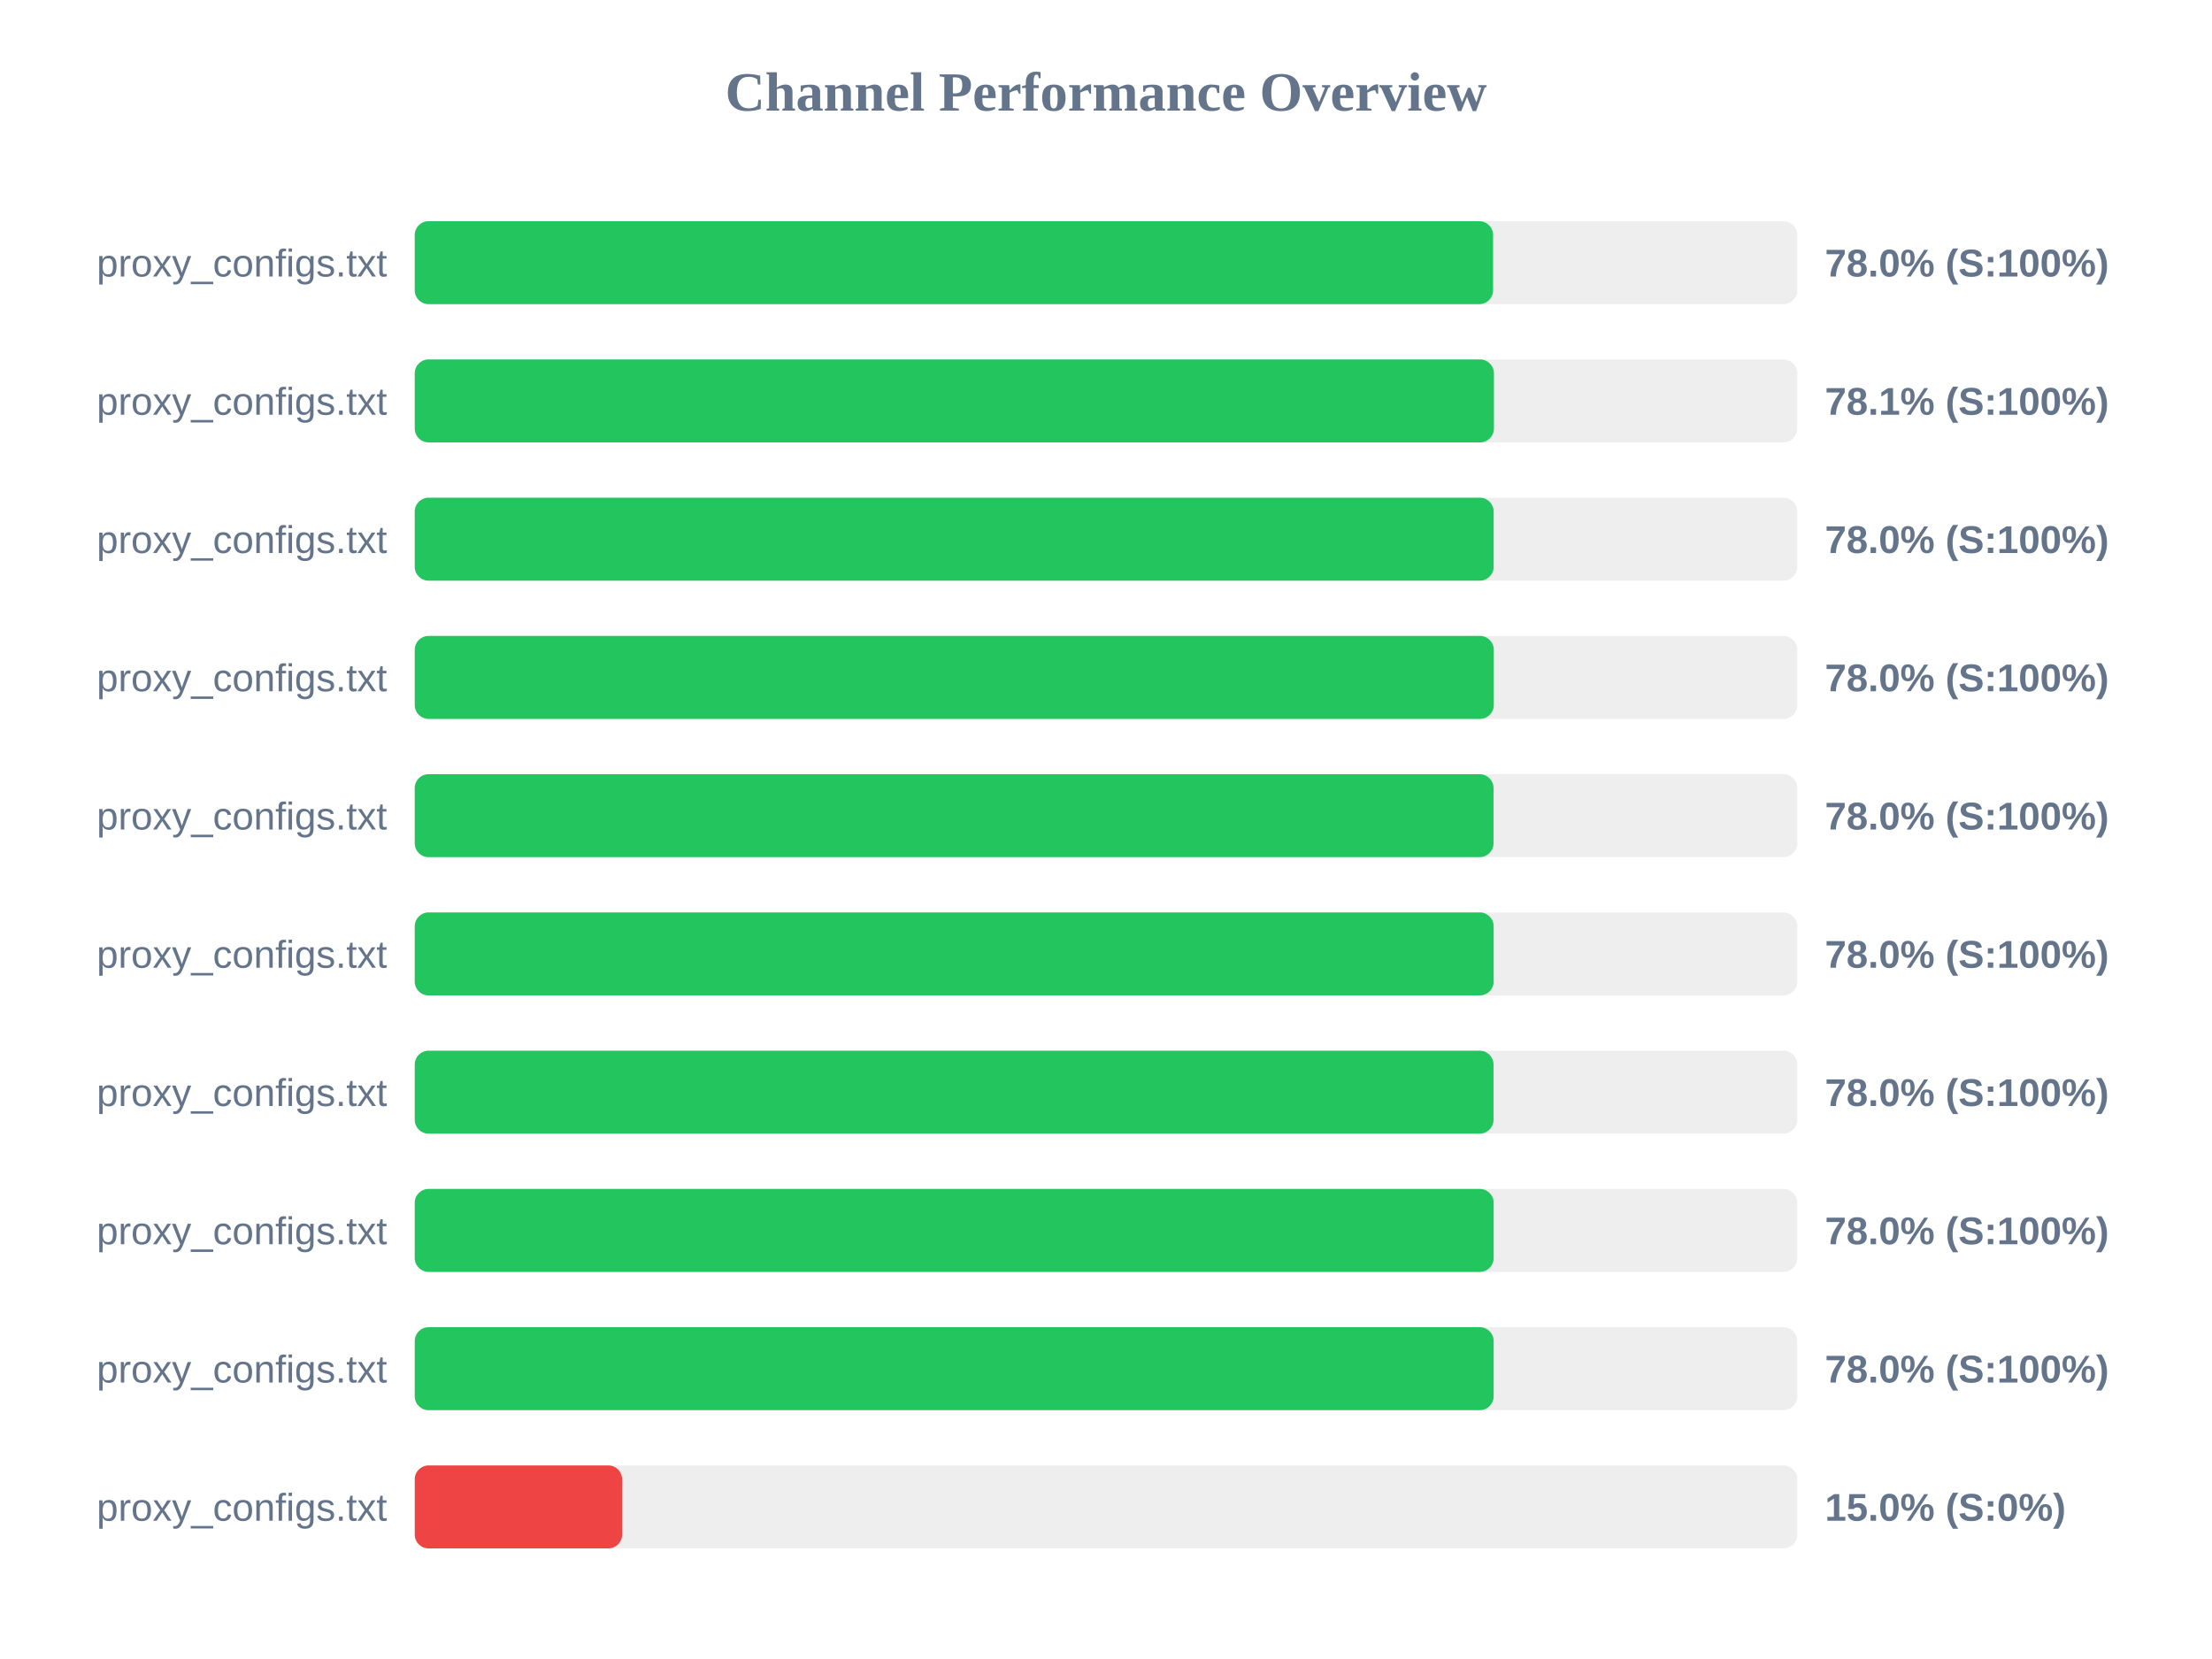
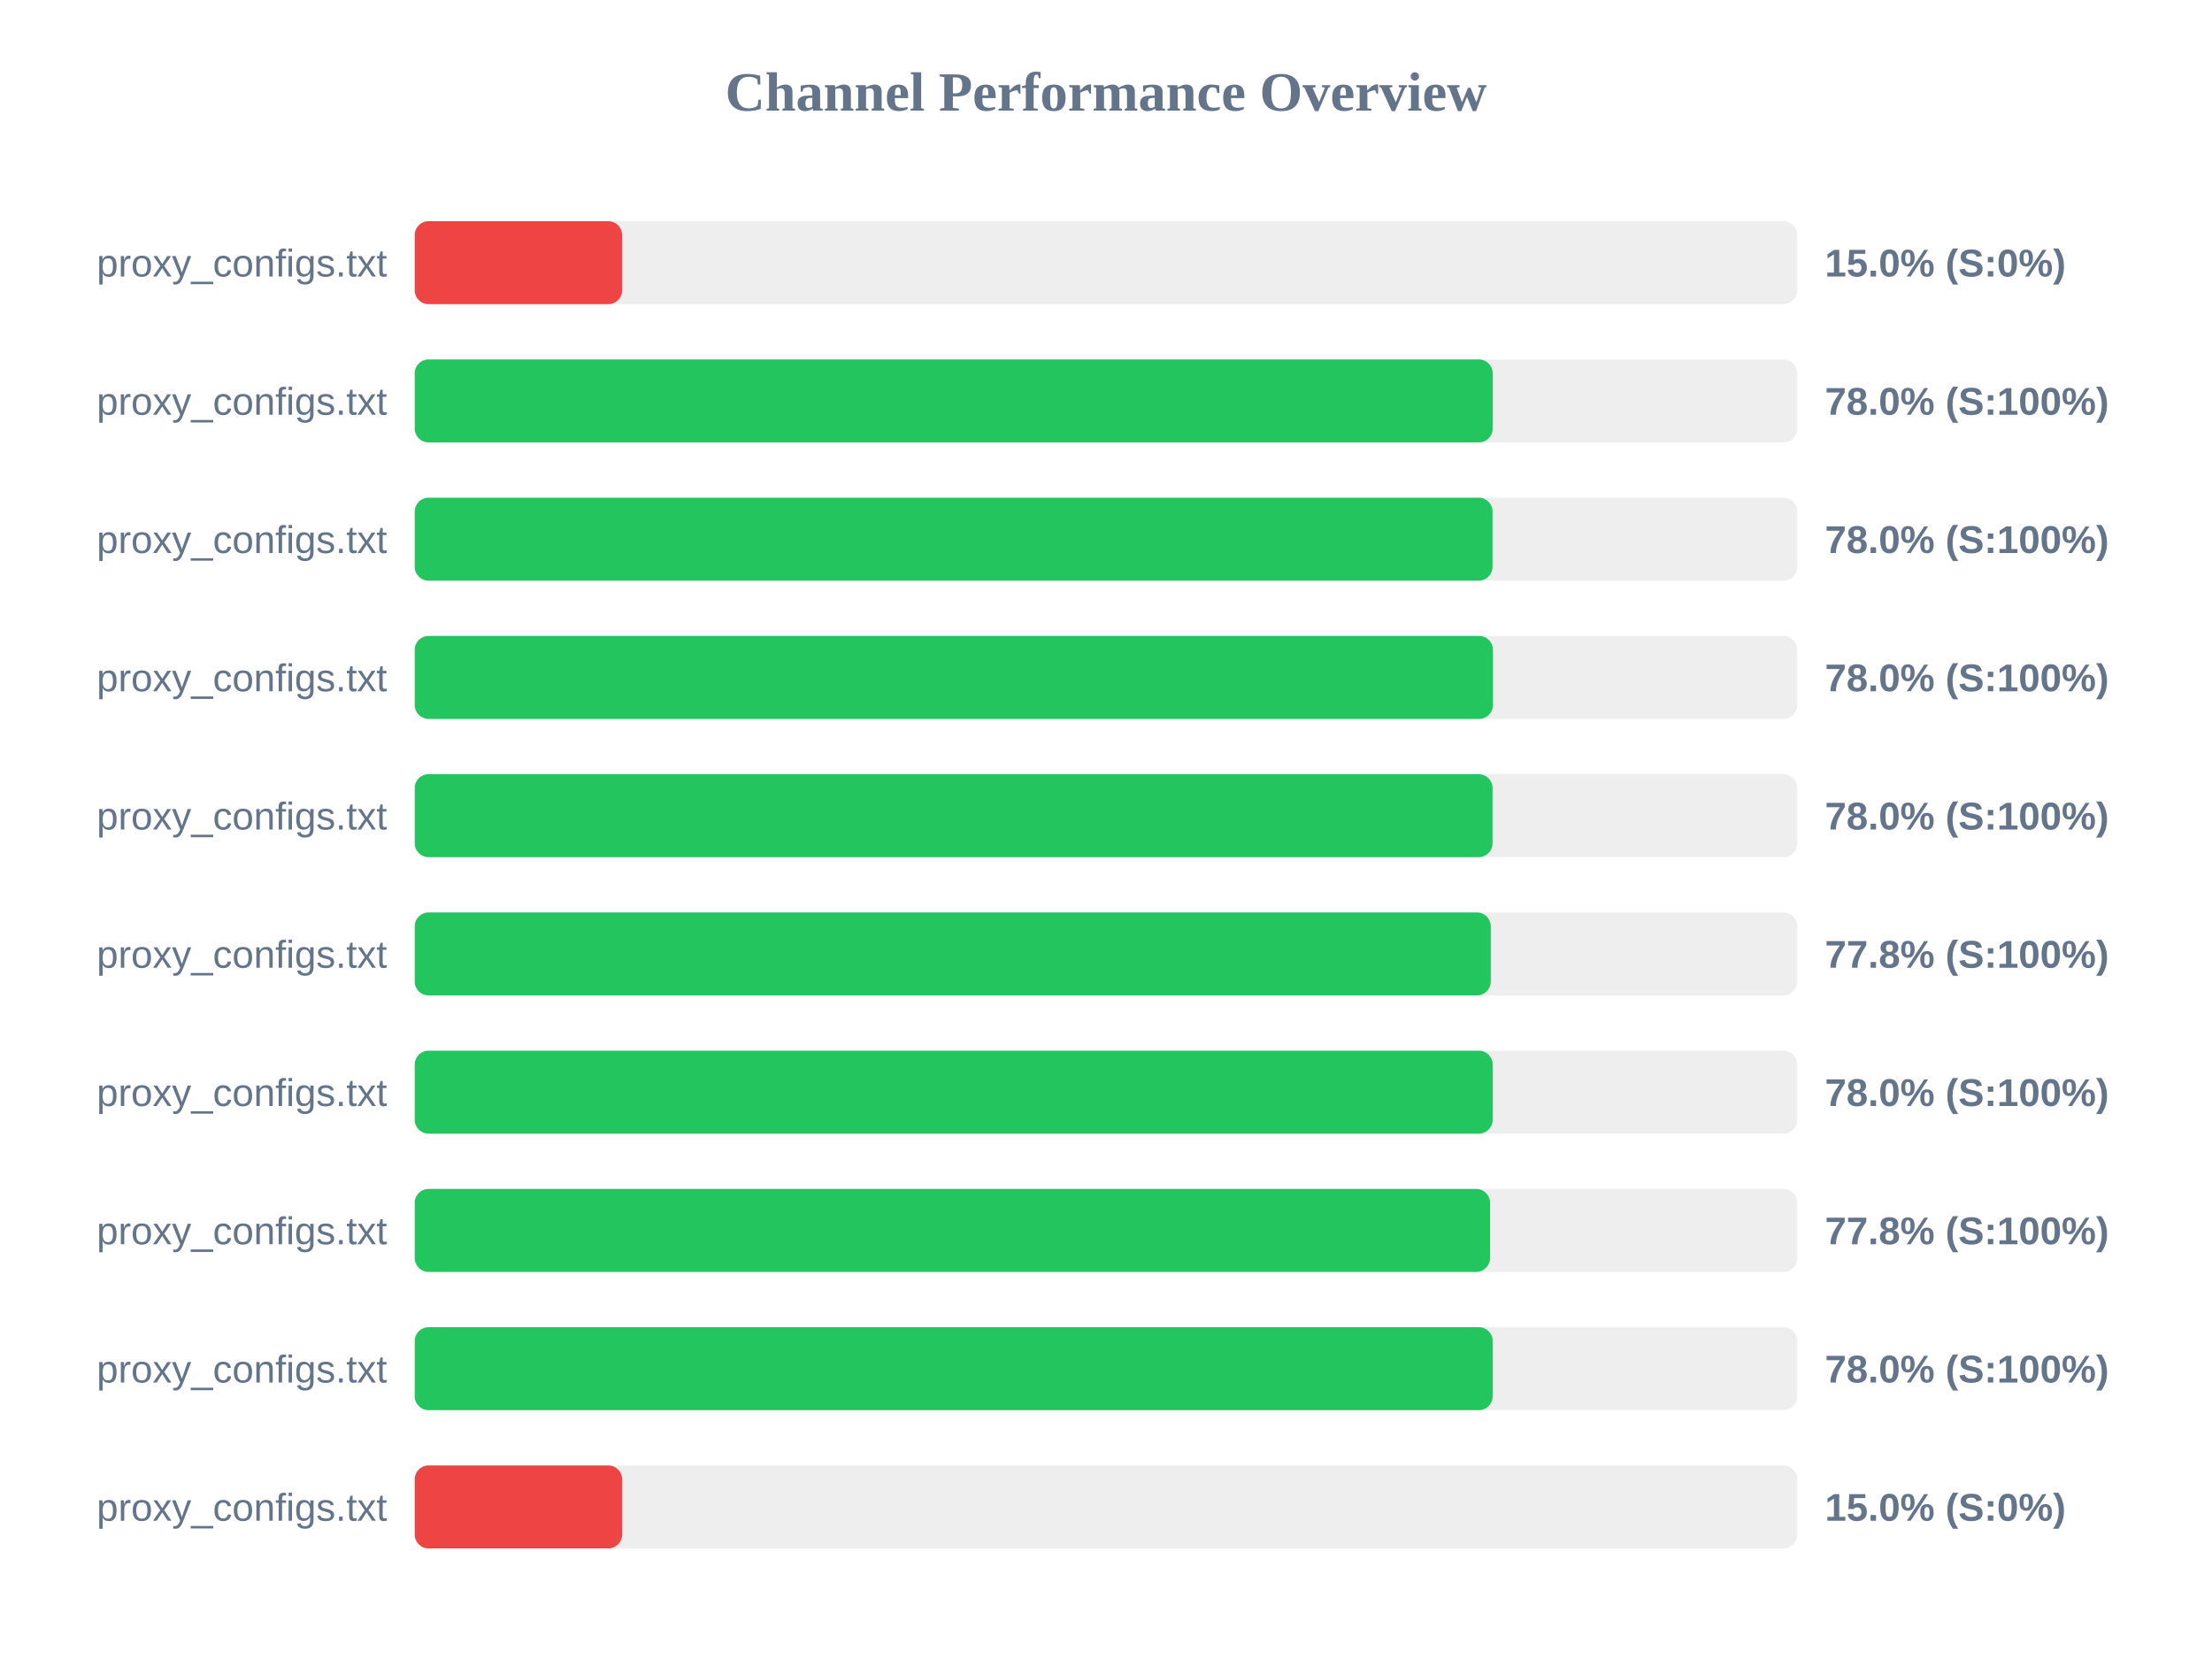
<svg xmlns="http://www.w3.org/2000/svg" width="800" height="600" version="1.1">
  <style>
        .row { font: 14px Arial; fill: #64748b; }
        .score { font: bold 14px Arial; fill: #64748b; }
    </style>
  <text x="400" y="40" text-anchor="middle" font-size="20px" font-weight="bold" fill="#64748b">Channel Performance Overview</text>
  <rect x="150" y="80" width="500" height="30" fill="#eee" rx="5" />
-   <rect x="150" y="80" width="390.0" height="30" fill="#22c55e" rx="5" />
+   <rect x="150" y="80" width="75.0" height="30" fill="#ef4444" rx="5" />
  <text x="140" y="100" text-anchor="end" class="row">proxy_configs.txt</text>
-   <text x="660" y="100" text-anchor="start" class="score">78.0% (S:100%)</text>
+   <text x="660" y="100" text-anchor="start" class="score">15.0% (S:0%)</text>
  <rect x="150" y="130" width="500" height="30" fill="#eee" rx="5" />
-   <rect x="150" y="130" width="390.3" height="30" fill="#22c55e" rx="5" />
+   <rect x="150" y="130" width="389.85" height="30" fill="#22c55e" rx="5" />
  <text x="140" y="150" text-anchor="end" class="row">proxy_configs.txt</text>
-   <text x="660" y="150" text-anchor="start" class="score">78.1% (S:100%)</text>
+   <text x="660" y="150" text-anchor="start" class="score">78.0% (S:100%)</text>
  <rect x="150" y="180" width="500" height="30" fill="#eee" rx="5" />
-   <rect x="150" y="180" width="390.2" height="30" fill="#22c55e" rx="5" />
+   <rect x="150" y="180" width="389.8" height="30" fill="#22c55e" rx="5" />
  <text x="140" y="200" text-anchor="end" class="row">proxy_configs.txt</text>
  <text x="660" y="200" text-anchor="start" class="score">78.0% (S:100%)</text>
  <rect x="150" y="230" width="500" height="30" fill="#eee" rx="5" />
-   <rect x="150" y="230" width="390.25" height="30" fill="#22c55e" rx="5" />
+   <rect x="150" y="230" width="389.95" height="30" fill="#22c55e" rx="5" />
  <text x="140" y="250" text-anchor="end" class="row">proxy_configs.txt</text>
  <text x="660" y="250" text-anchor="start" class="score">78.0% (S:100%)</text>
  <rect x="150" y="280" width="500" height="30" fill="#eee" rx="5" />
-   <rect x="150" y="280" width="390.15" height="30" fill="#22c55e" rx="5" />
+   <rect x="150" y="280" width="389.8" height="30" fill="#22c55e" rx="5" />
  <text x="140" y="300" text-anchor="end" class="row">proxy_configs.txt</text>
  <text x="660" y="300" text-anchor="start" class="score">78.0% (S:100%)</text>
  <rect x="150" y="330" width="500" height="30" fill="#eee" rx="5" />
-   <rect x="150" y="330" width="390.2" height="30" fill="#22c55e" rx="5" />
+   <rect x="150" y="330" width="389.15" height="30" fill="#22c55e" rx="5" />
  <text x="140" y="350" text-anchor="end" class="row">proxy_configs.txt</text>
-   <text x="660" y="350" text-anchor="start" class="score">78.0% (S:100%)</text>
+   <text x="660" y="350" text-anchor="start" class="score">77.8% (S:100%)</text>
  <rect x="150" y="380" width="500" height="30" fill="#eee" rx="5" />
-   <rect x="150" y="380" width="390.15" height="30" fill="#22c55e" rx="5" />
+   <rect x="150" y="380" width="389.85" height="30" fill="#22c55e" rx="5" />
  <text x="140" y="400" text-anchor="end" class="row">proxy_configs.txt</text>
  <text x="660" y="400" text-anchor="start" class="score">78.0% (S:100%)</text>
  <rect x="150" y="430" width="500" height="30" fill="#eee" rx="5" />
-   <rect x="150" y="430" width="390.2" height="30" fill="#22c55e" rx="5" />
+   <rect x="150" y="430" width="388.9" height="30" fill="#22c55e" rx="5" />
  <text x="140" y="450" text-anchor="end" class="row">proxy_configs.txt</text>
-   <text x="660" y="450" text-anchor="start" class="score">78.0% (S:100%)</text>
+   <text x="660" y="450" text-anchor="start" class="score">77.8% (S:100%)</text>
  <rect x="150" y="480" width="500" height="30" fill="#eee" rx="5" />
-   <rect x="150" y="480" width="390.2" height="30" fill="#22c55e" rx="5" />
+   <rect x="150" y="480" width="389.85" height="30" fill="#22c55e" rx="5" />
  <text x="140" y="500" text-anchor="end" class="row">proxy_configs.txt</text>
  <text x="660" y="500" text-anchor="start" class="score">78.0% (S:100%)</text>
  <rect x="150" y="530" width="500" height="30" fill="#eee" rx="5" />
  <rect x="150" y="530" width="75.0" height="30" fill="#ef4444" rx="5" />
  <text x="140" y="550" text-anchor="end" class="row">proxy_configs.txt</text>
  <text x="660" y="550" text-anchor="start" class="score">15.0% (S:0%)</text>
</svg>
